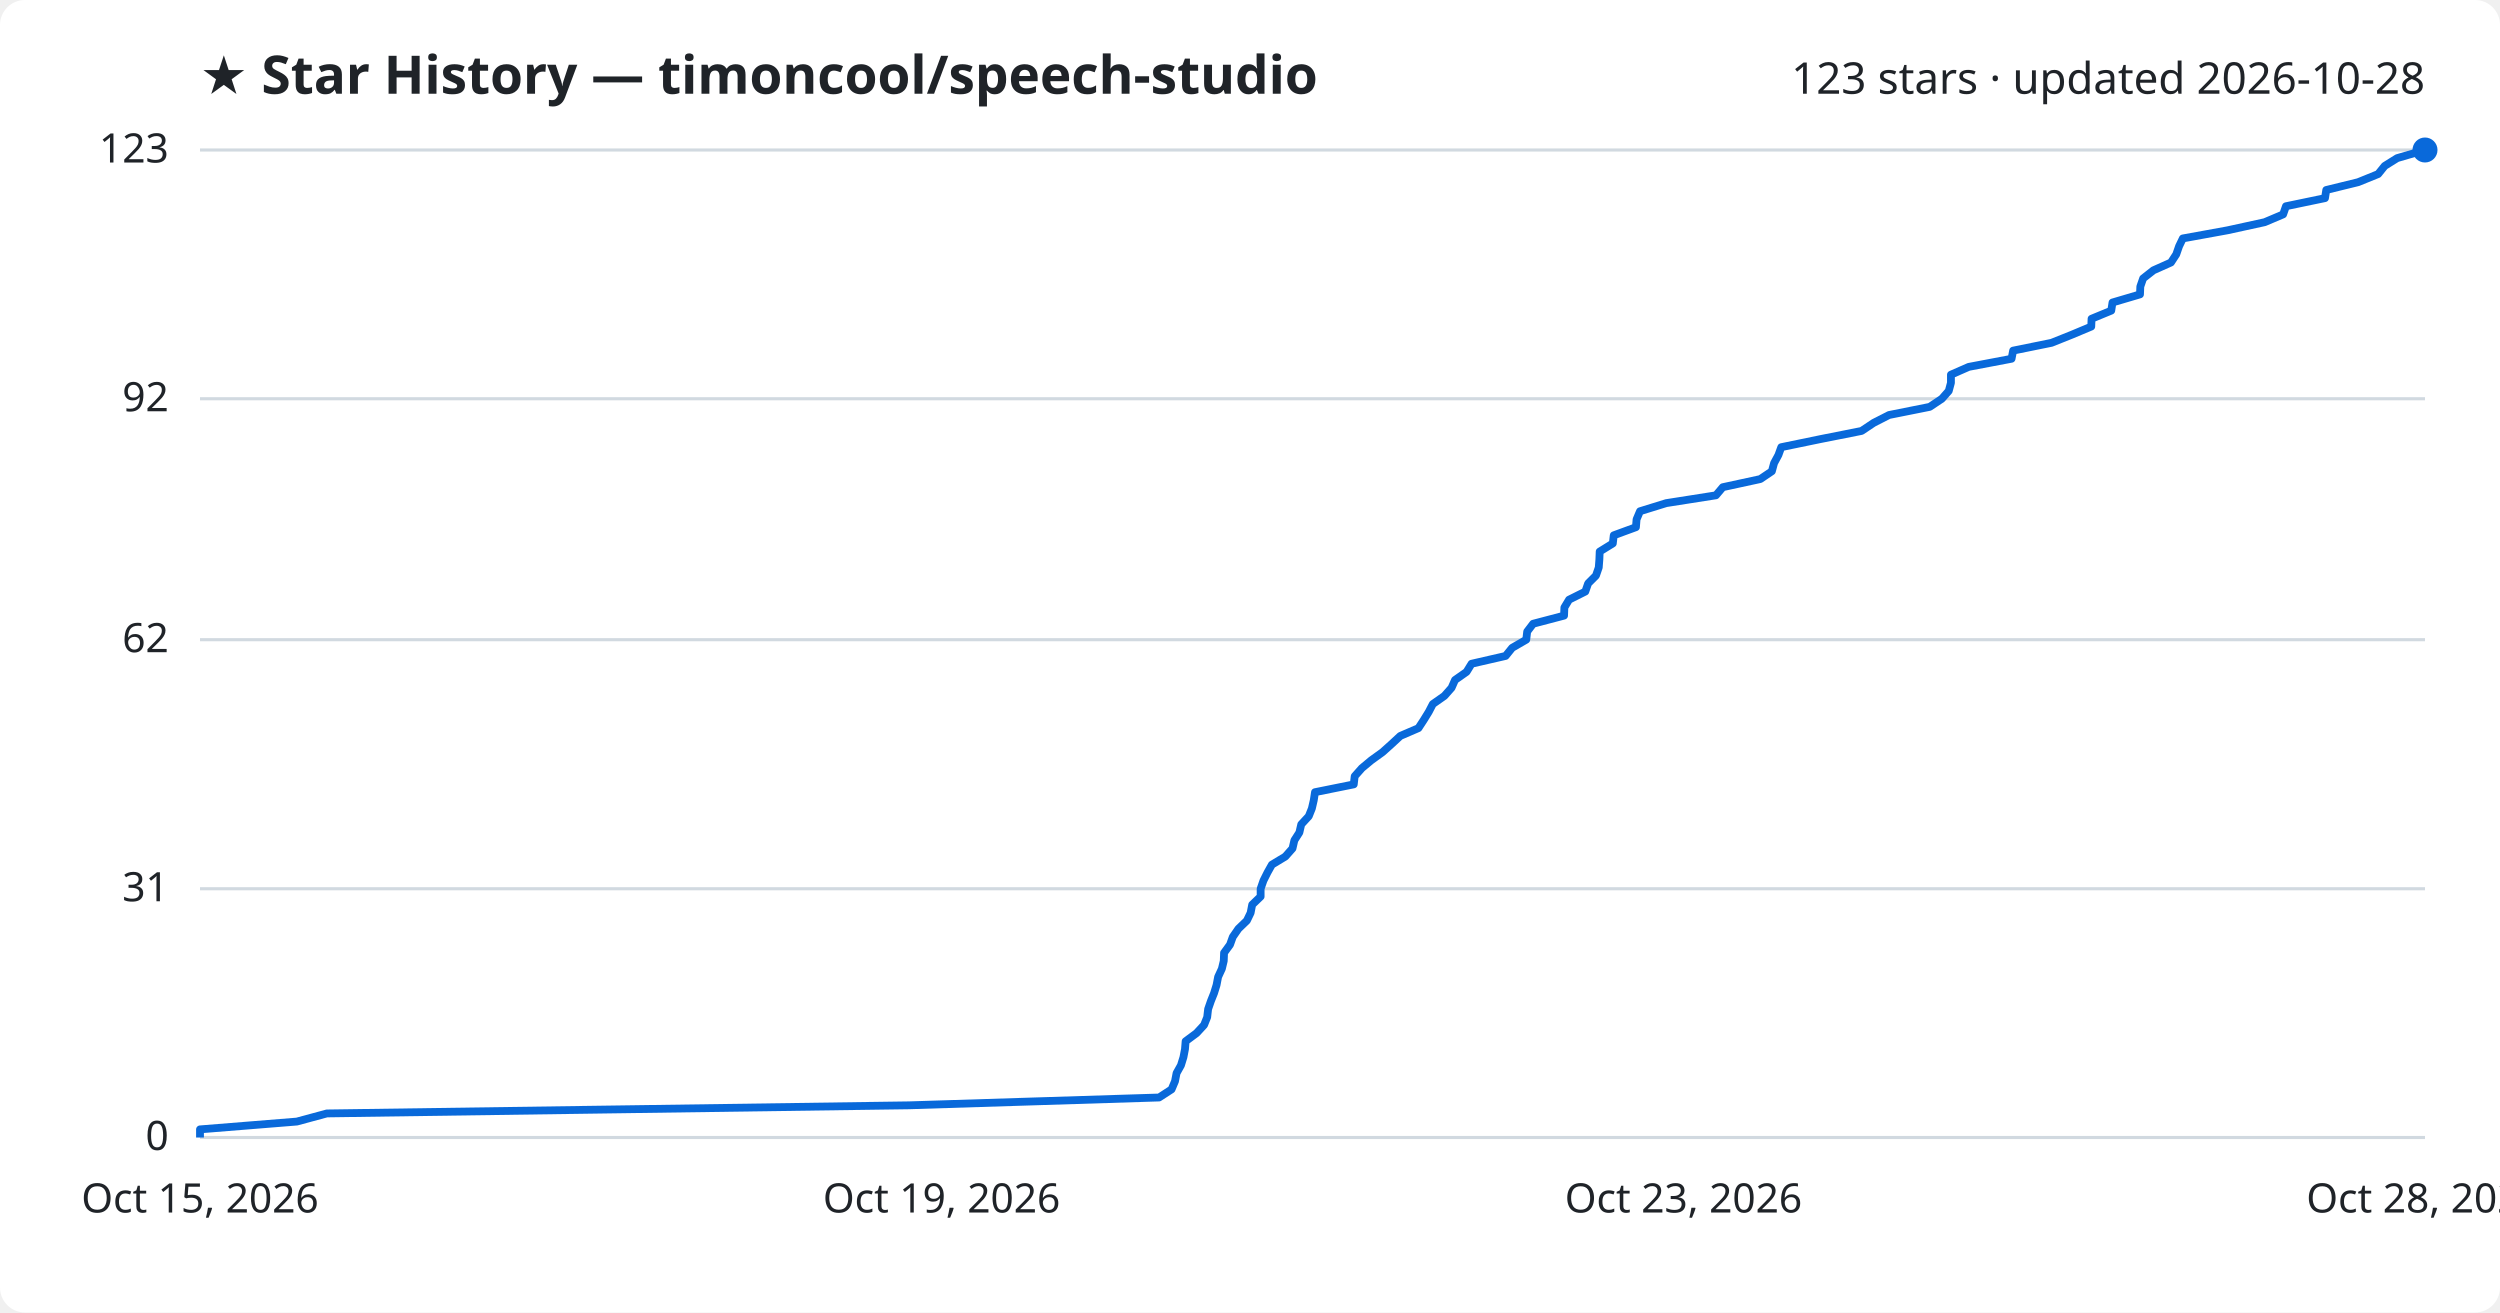
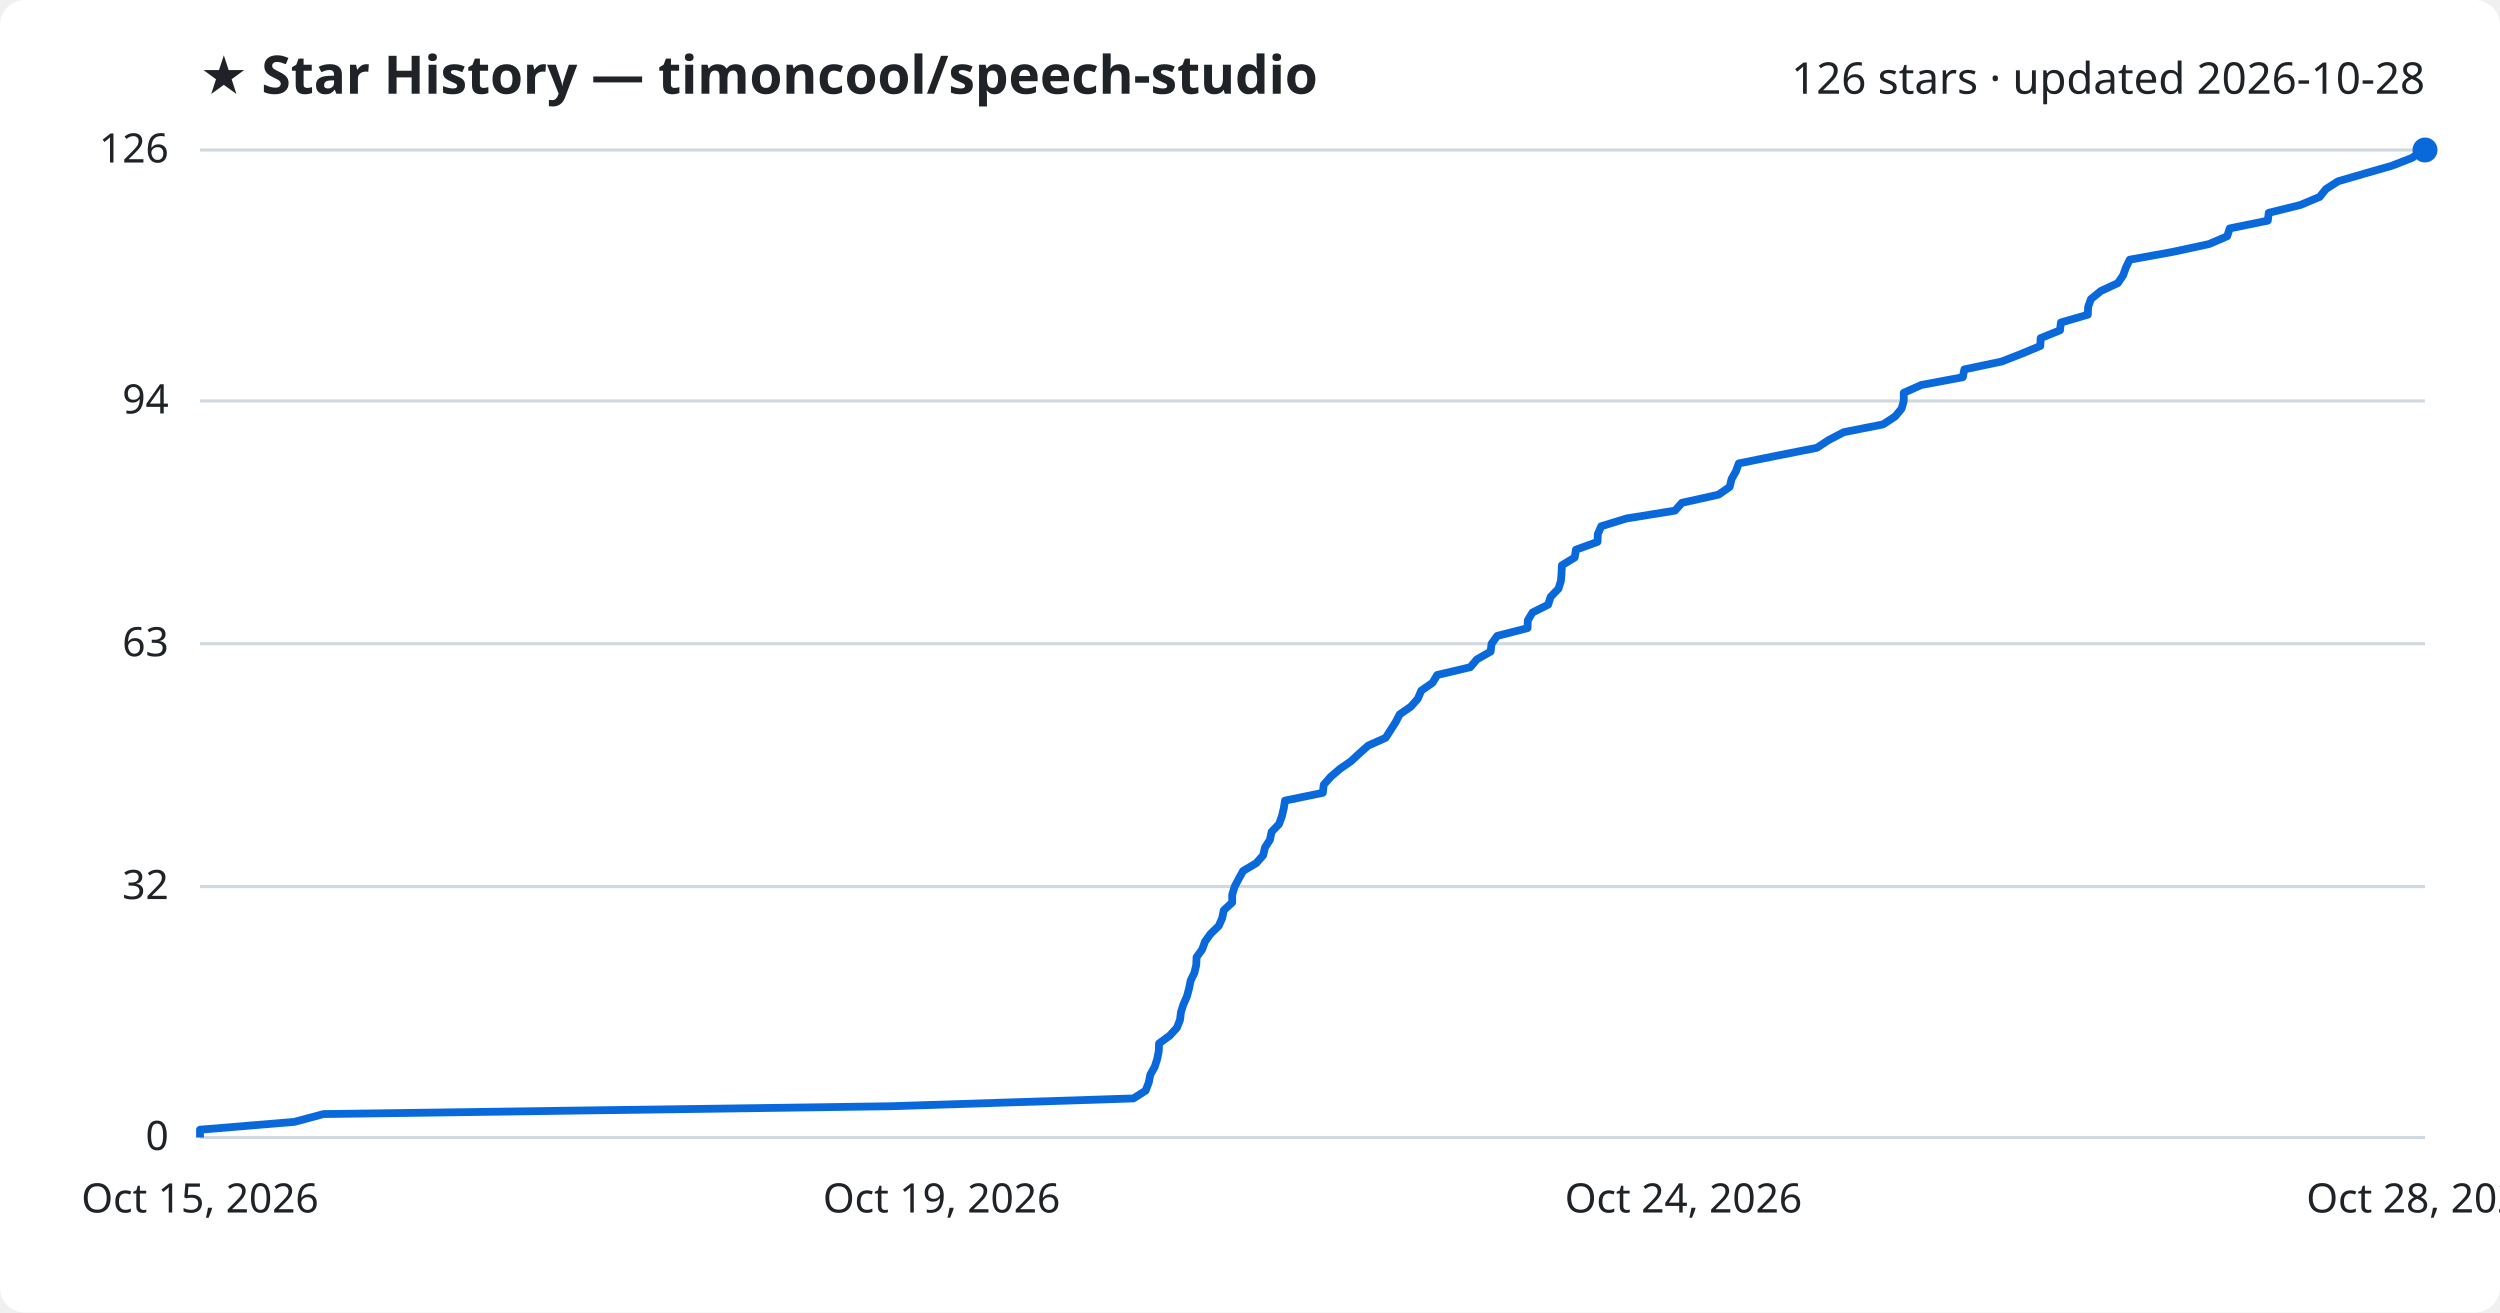
<svg xmlns="http://www.w3.org/2000/svg" viewBox="0 0 800 420" font-family="Segoe UI, sans-serif">
  <rect width="800" height="420" fill="#ffffff" rx="8" />
  <text x="64" y="30" fill="#1f2328" font-size="17" font-weight="700">★ Star History — timoncool/speech-studio</text>
-   <text x="776" y="30" fill="#1f2328" font-size="14" text-anchor="end">123 stars · updated 2026-10-28</text>
+   <text x="776" y="30" fill="#1f2328" font-size="14" text-anchor="end">126 stars · updated 2026-10-28</text>
  <line x1="64" y1="364.0" x2="776" y2="364.0" stroke="#d1d9e0" stroke-width="1" />
  <text x="54" y="368.0" fill="#1f2328" font-size="13" text-anchor="end">0</text>
-   <line x1="64" y1="284.4" x2="776" y2="284.4" stroke="#d1d9e0" stroke-width="1" />
-   <text x="54" y="288.4" fill="#1f2328" font-size="13" text-anchor="end">31</text>
-   <line x1="64" y1="204.7" x2="776" y2="204.7" stroke="#d1d9e0" stroke-width="1" />
-   <text x="54" y="208.7" fill="#1f2328" font-size="13" text-anchor="end">62</text>
-   <line x1="64" y1="127.6" x2="776" y2="127.6" stroke="#d1d9e0" stroke-width="1" />
-   <text x="54" y="131.6" fill="#1f2328" font-size="13" text-anchor="end">92</text>
+   <line x1="64" y1="283.7" x2="776" y2="283.7" stroke="#d1d9e0" stroke-width="1" />
+   <text x="54" y="287.7" fill="#1f2328" font-size="13" text-anchor="end">32</text>
+   <line x1="64" y1="206.0" x2="776" y2="206.0" stroke="#d1d9e0" stroke-width="1" />
+   <text x="54" y="210.0" fill="#1f2328" font-size="13" text-anchor="end">63</text>
+   <line x1="64" y1="128.3" x2="776" y2="128.3" stroke="#d1d9e0" stroke-width="1" />
+   <text x="54" y="132.3" fill="#1f2328" font-size="13" text-anchor="end">94</text>
  <line x1="64" y1="48.0" x2="776" y2="48.0" stroke="#d1d9e0" stroke-width="1" />
-   <text x="54" y="52.0" fill="#1f2328" font-size="13" text-anchor="end">123</text>
-   <path d="M64.0,364.0 L64.0,361.4 L95.0,358.9 L104.6,356.3 L290.9,353.7 L370.9,351.2 L374.9,348.6 L376.0,346.0 L376.5,343.4 L377.9,340.9 L378.7,338.3 L379.2,335.7 L379.4,333.2 L382.9,330.6 L385.3,328.0 L386.3,325.5 L386.6,322.9 L387.5,320.3 L388.5,317.8 L389.3,315.2 L389.8,312.6 L391.0,310.0 L391.6,307.5 L391.7,304.9 L393.6,302.3 L394.5,299.8 L396.3,297.2 L399.0,294.6 L400.2,292.1 L400.7,289.5 L403.4,286.9 L403.4,284.4 L404.3,281.8 L405.6,279.2 L407.0,276.7 L411.3,274.1 L413.6,271.5 L414.2,268.9 L415.8,266.4 L416.4,263.8 L418.8,261.2 L419.8,258.7 L420.4,256.1 L420.8,253.5 L433.2,251.0 L433.5,248.4 L435.8,245.8 L438.8,243.3 L442.4,240.7 L445.3,238.1 L448.1,235.5 L453.9,233.0 L455.6,230.4 L457.2,227.8 L458.5,225.3 L462.2,222.7 L464.5,220.1 L465.6,217.6 L469.3,215.0 L470.9,212.4 L481.8,209.9 L483.9,207.3 L488.4,204.7 L488.7,202.1 L490.6,199.6 L500.5,197.0 L500.6,194.4 L502.1,191.9 L507.3,189.3 L508.2,186.7 L510.7,184.2 L511.6,181.6 L511.8,179.0 L511.9,176.5 L516.1,173.9 L516.4,171.3 L523.5,168.7 L523.7,166.2 L524.8,163.6 L533.2,161.0 L549.1,158.5 L551.3,155.9 L563.3,153.3 L567.0,150.8 L567.7,148.2 L569.1,145.6 L570.0,143.1 L582.6,140.5 L595.7,137.9 L599.6,135.3 L604.5,132.8 L617.5,130.2 L621.4,127.6 L623.6,125.1 L624.3,122.5 L624.3,119.9 L630.0,117.4 L643.7,114.8 L644.2,112.2 L656.5,109.7 L663.0,107.1 L669.2,104.5 L669.3,102.0 L675.6,99.4 L676.0,96.8 L684.8,94.2 L684.9,91.7 L685.8,89.1 L689.1,86.5 L694.7,84.0 L696.4,81.4 L697.3,78.8 L698.5,76.3 L712.8,73.7 L724.7,71.1 L730.6,68.6 L731.5,66.0 L744.0,63.4 L744.4,60.8 L754.6,58.3 L761.0,55.7 L763.1,53.1 L767.1,50.6 L776.0,48.0 L776.0,48.0" fill="none" stroke="#0969da" stroke-width="2.5" stroke-linejoin="round" />
+   <text x="54" y="52.0" fill="#1f2328" font-size="13" text-anchor="end">126</text>
+   <path d="M64.0,364.0 L64.0,361.5 L94.2,359.0 L103.5,356.5 L284.8,354.0 L362.7,351.5 L366.6,349.0 L367.6,346.4 L368.1,343.9 L369.5,341.4 L370.3,338.9 L370.8,336.4 L370.9,333.9 L374.3,331.4 L376.6,328.9 L377.6,326.4 L377.9,323.9 L378.7,321.4 L379.8,318.9 L380.5,316.3 L381.0,313.8 L382.2,311.3 L382.8,308.8 L382.9,306.3 L384.7,303.8 L385.6,301.3 L387.4,298.8 L390.0,296.3 L391.1,293.8 L391.6,291.3 L394.3,288.8 L394.3,286.3 L395.1,283.7 L396.4,281.2 L397.8,278.7 L402.0,276.2 L404.2,273.7 L404.8,271.2 L406.4,268.7 L406.9,266.2 L409.3,263.7 L410.2,261.2 L410.8,258.7 L411.2,256.2 L423.3,253.7 L423.6,251.1 L425.8,248.6 L428.7,246.1 L432.3,243.6 L435.0,241.1 L437.8,238.6 L443.4,236.1 L445.0,233.6 L446.6,231.1 L447.9,228.6 L451.5,226.1 L453.7,223.6 L454.8,221.0 L458.4,218.5 L459.9,216.0 L470.5,213.5 L472.6,211.0 L477.0,208.5 L477.3,206.0 L479.1,203.5 L488.8,201.0 L488.9,198.5 L490.4,196.0 L495.4,193.5 L496.2,191.0 L498.7,188.4 L499.5,185.9 L499.7,183.4 L499.8,180.9 L503.9,178.4 L504.3,175.9 L511.2,173.4 L511.3,170.9 L512.4,168.4 L520.5,165.9 L536.0,163.4 L538.2,160.9 L549.9,158.3 L553.5,155.8 L554.1,153.3 L555.5,150.8 L556.4,148.3 L568.7,145.8 L581.4,143.3 L585.2,140.8 L590.0,138.3 L602.6,135.8 L606.4,133.3 L608.5,130.8 L609.2,128.3 L609.2,125.7 L614.8,123.2 L628.1,120.7 L628.6,118.2 L640.5,115.7 L646.9,113.2 L652.9,110.7 L653.0,108.2 L659.2,105.7 L659.5,103.2 L668.1,100.7 L668.2,98.2 L669.1,95.7 L672.3,93.1 L677.7,90.6 L679.4,88.1 L680.3,85.6 L681.5,83.1 L695.3,80.6 L706.9,78.1 L712.7,75.6 L713.5,73.1 L725.7,70.6 L726.0,68.1 L736.1,65.6 L742.3,63.0 L744.3,60.5 L748.2,58.0 L756.8,55.5 L765.5,53.0 L771.9,50.5 L775.3,48.0 L776.0,48.0" fill="none" stroke="#0969da" stroke-width="2.5" stroke-linejoin="round" />
  <circle cx="776.0" cy="48.0" r="4" fill="#0969da" />
  <text x="64.0" y="388" fill="#1f2328" font-size="13" text-anchor="middle">Oct 15, 2026</text>
  <text x="301.3" y="388" fill="#1f2328" font-size="13" text-anchor="middle">Oct 19, 2026</text>
-   <text x="538.7" y="388" fill="#1f2328" font-size="13" text-anchor="middle">Oct 23, 2026</text>
+   <text x="538.7" y="388" fill="#1f2328" font-size="13" text-anchor="middle">Oct 24, 2026</text>
  <text x="776.0" y="388" fill="#1f2328" font-size="13" text-anchor="middle">Oct 28, 2026</text>
</svg>
